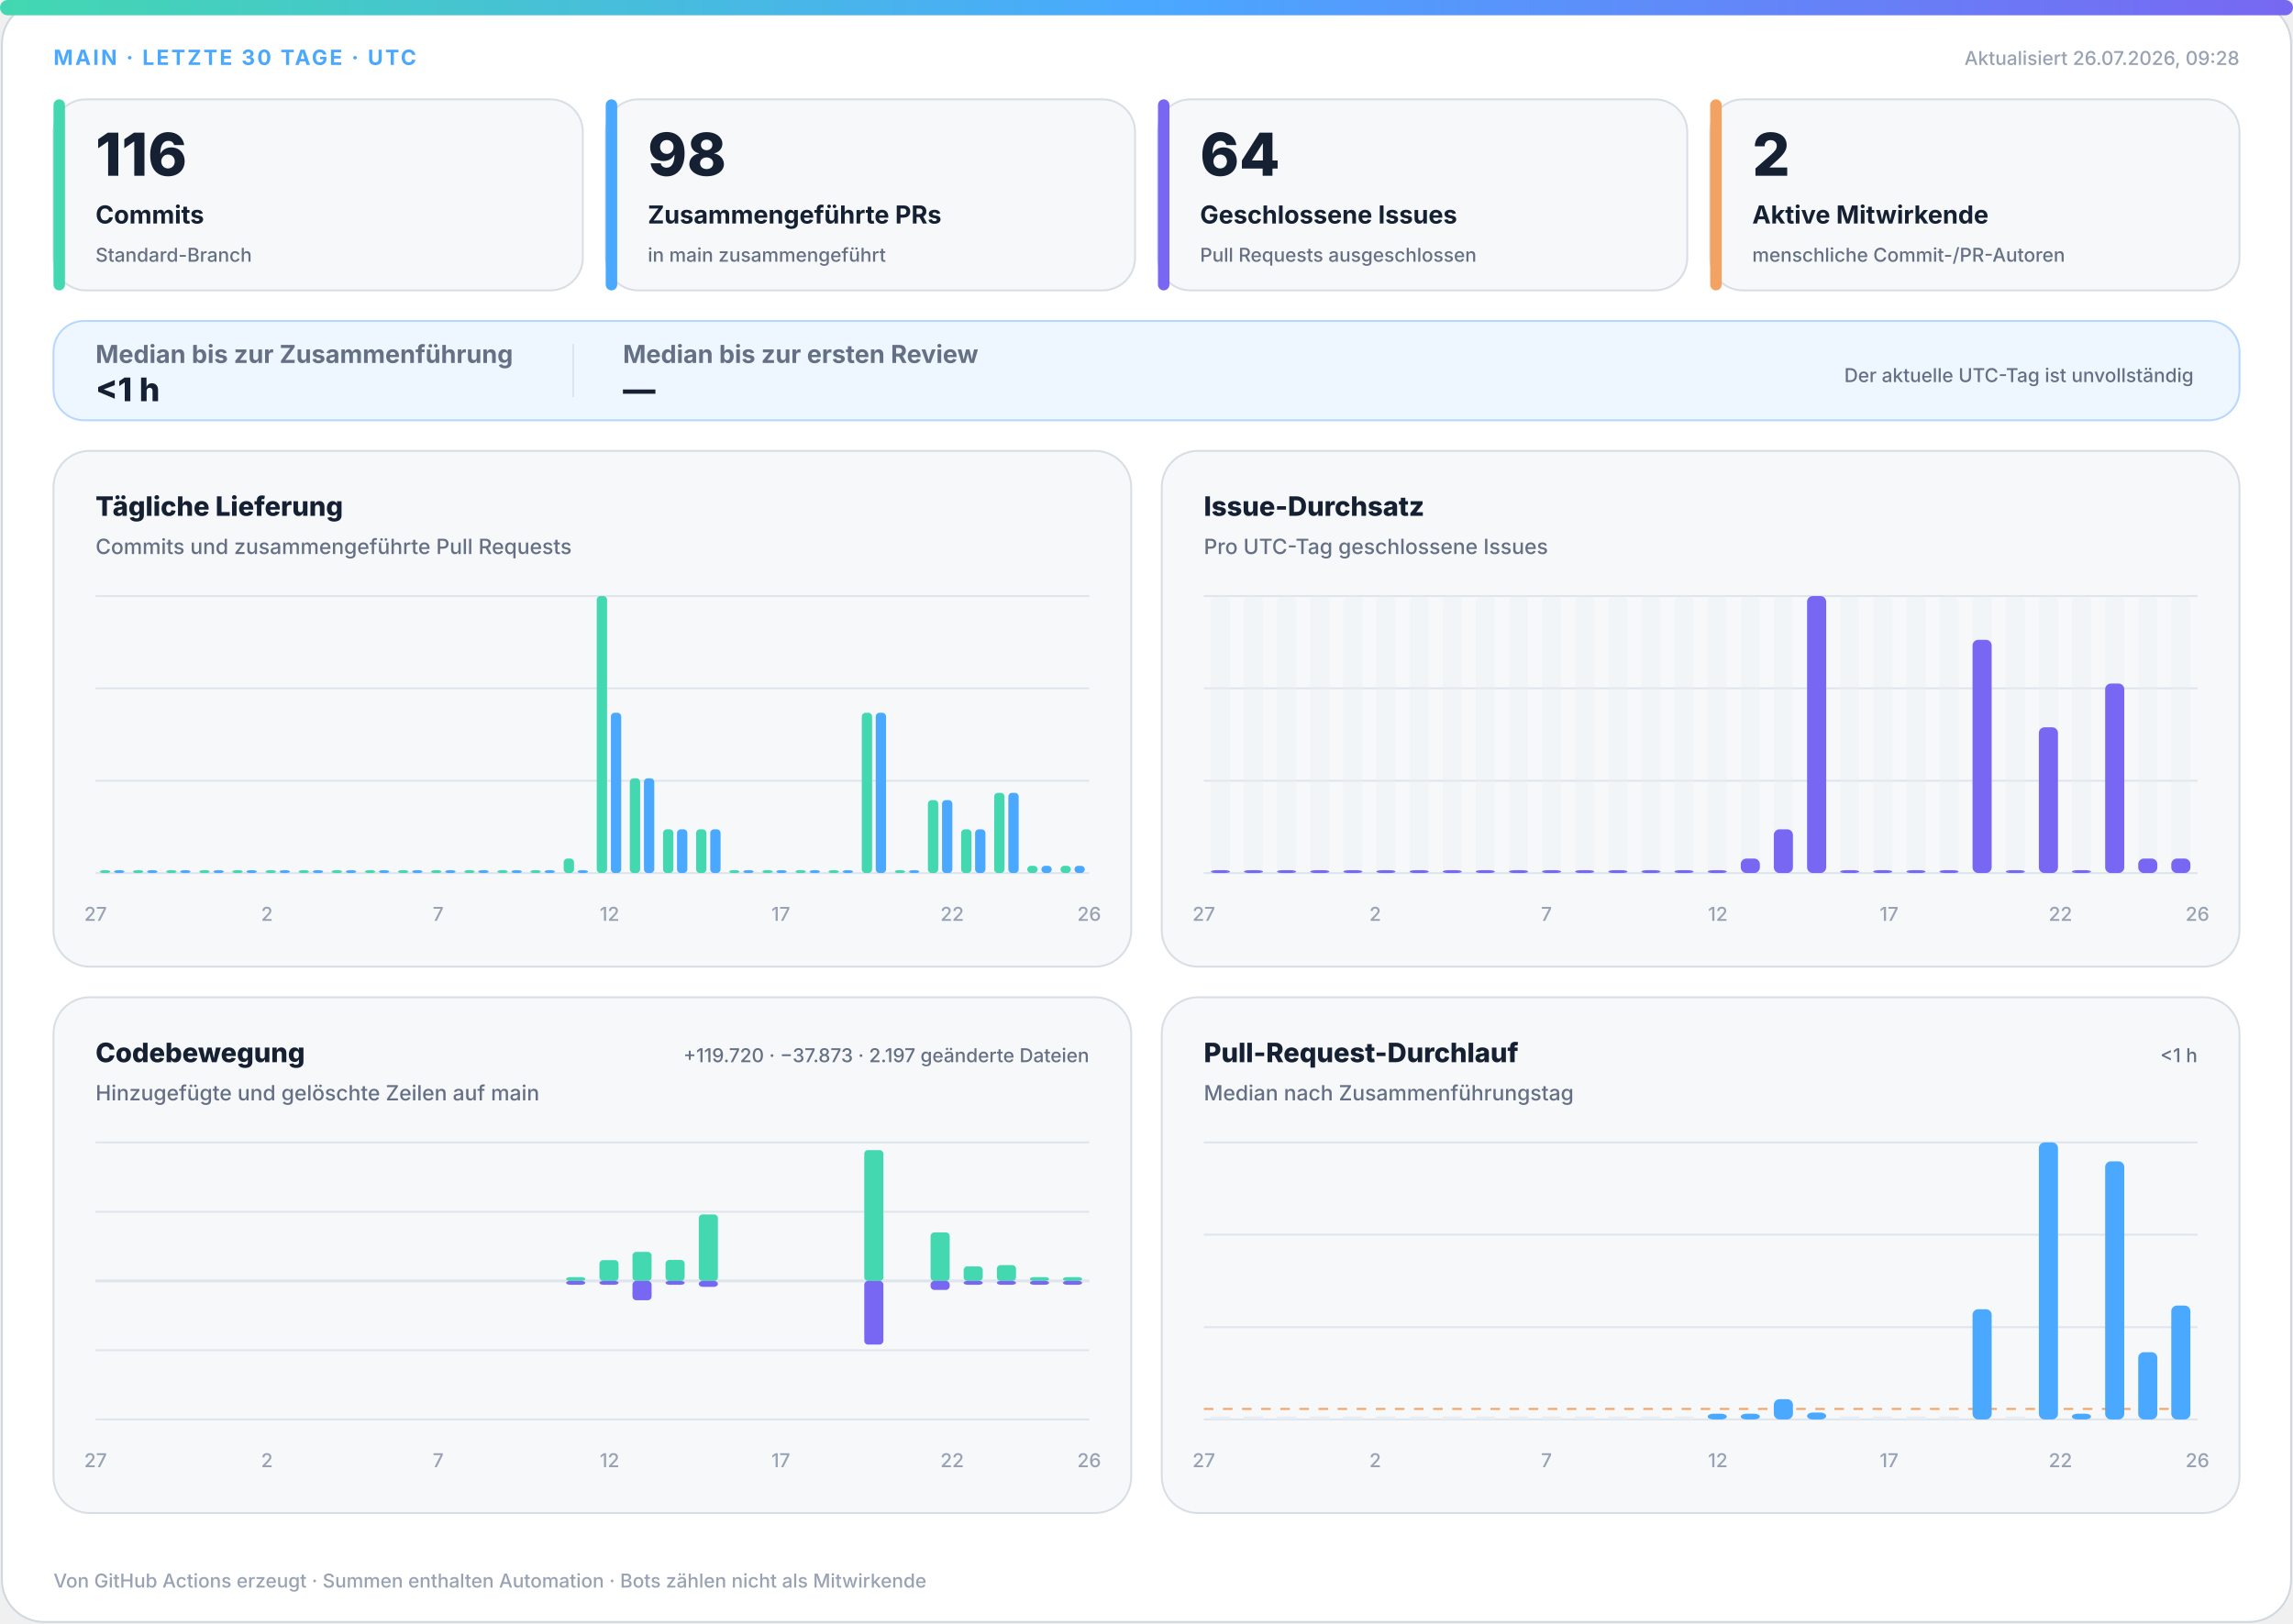
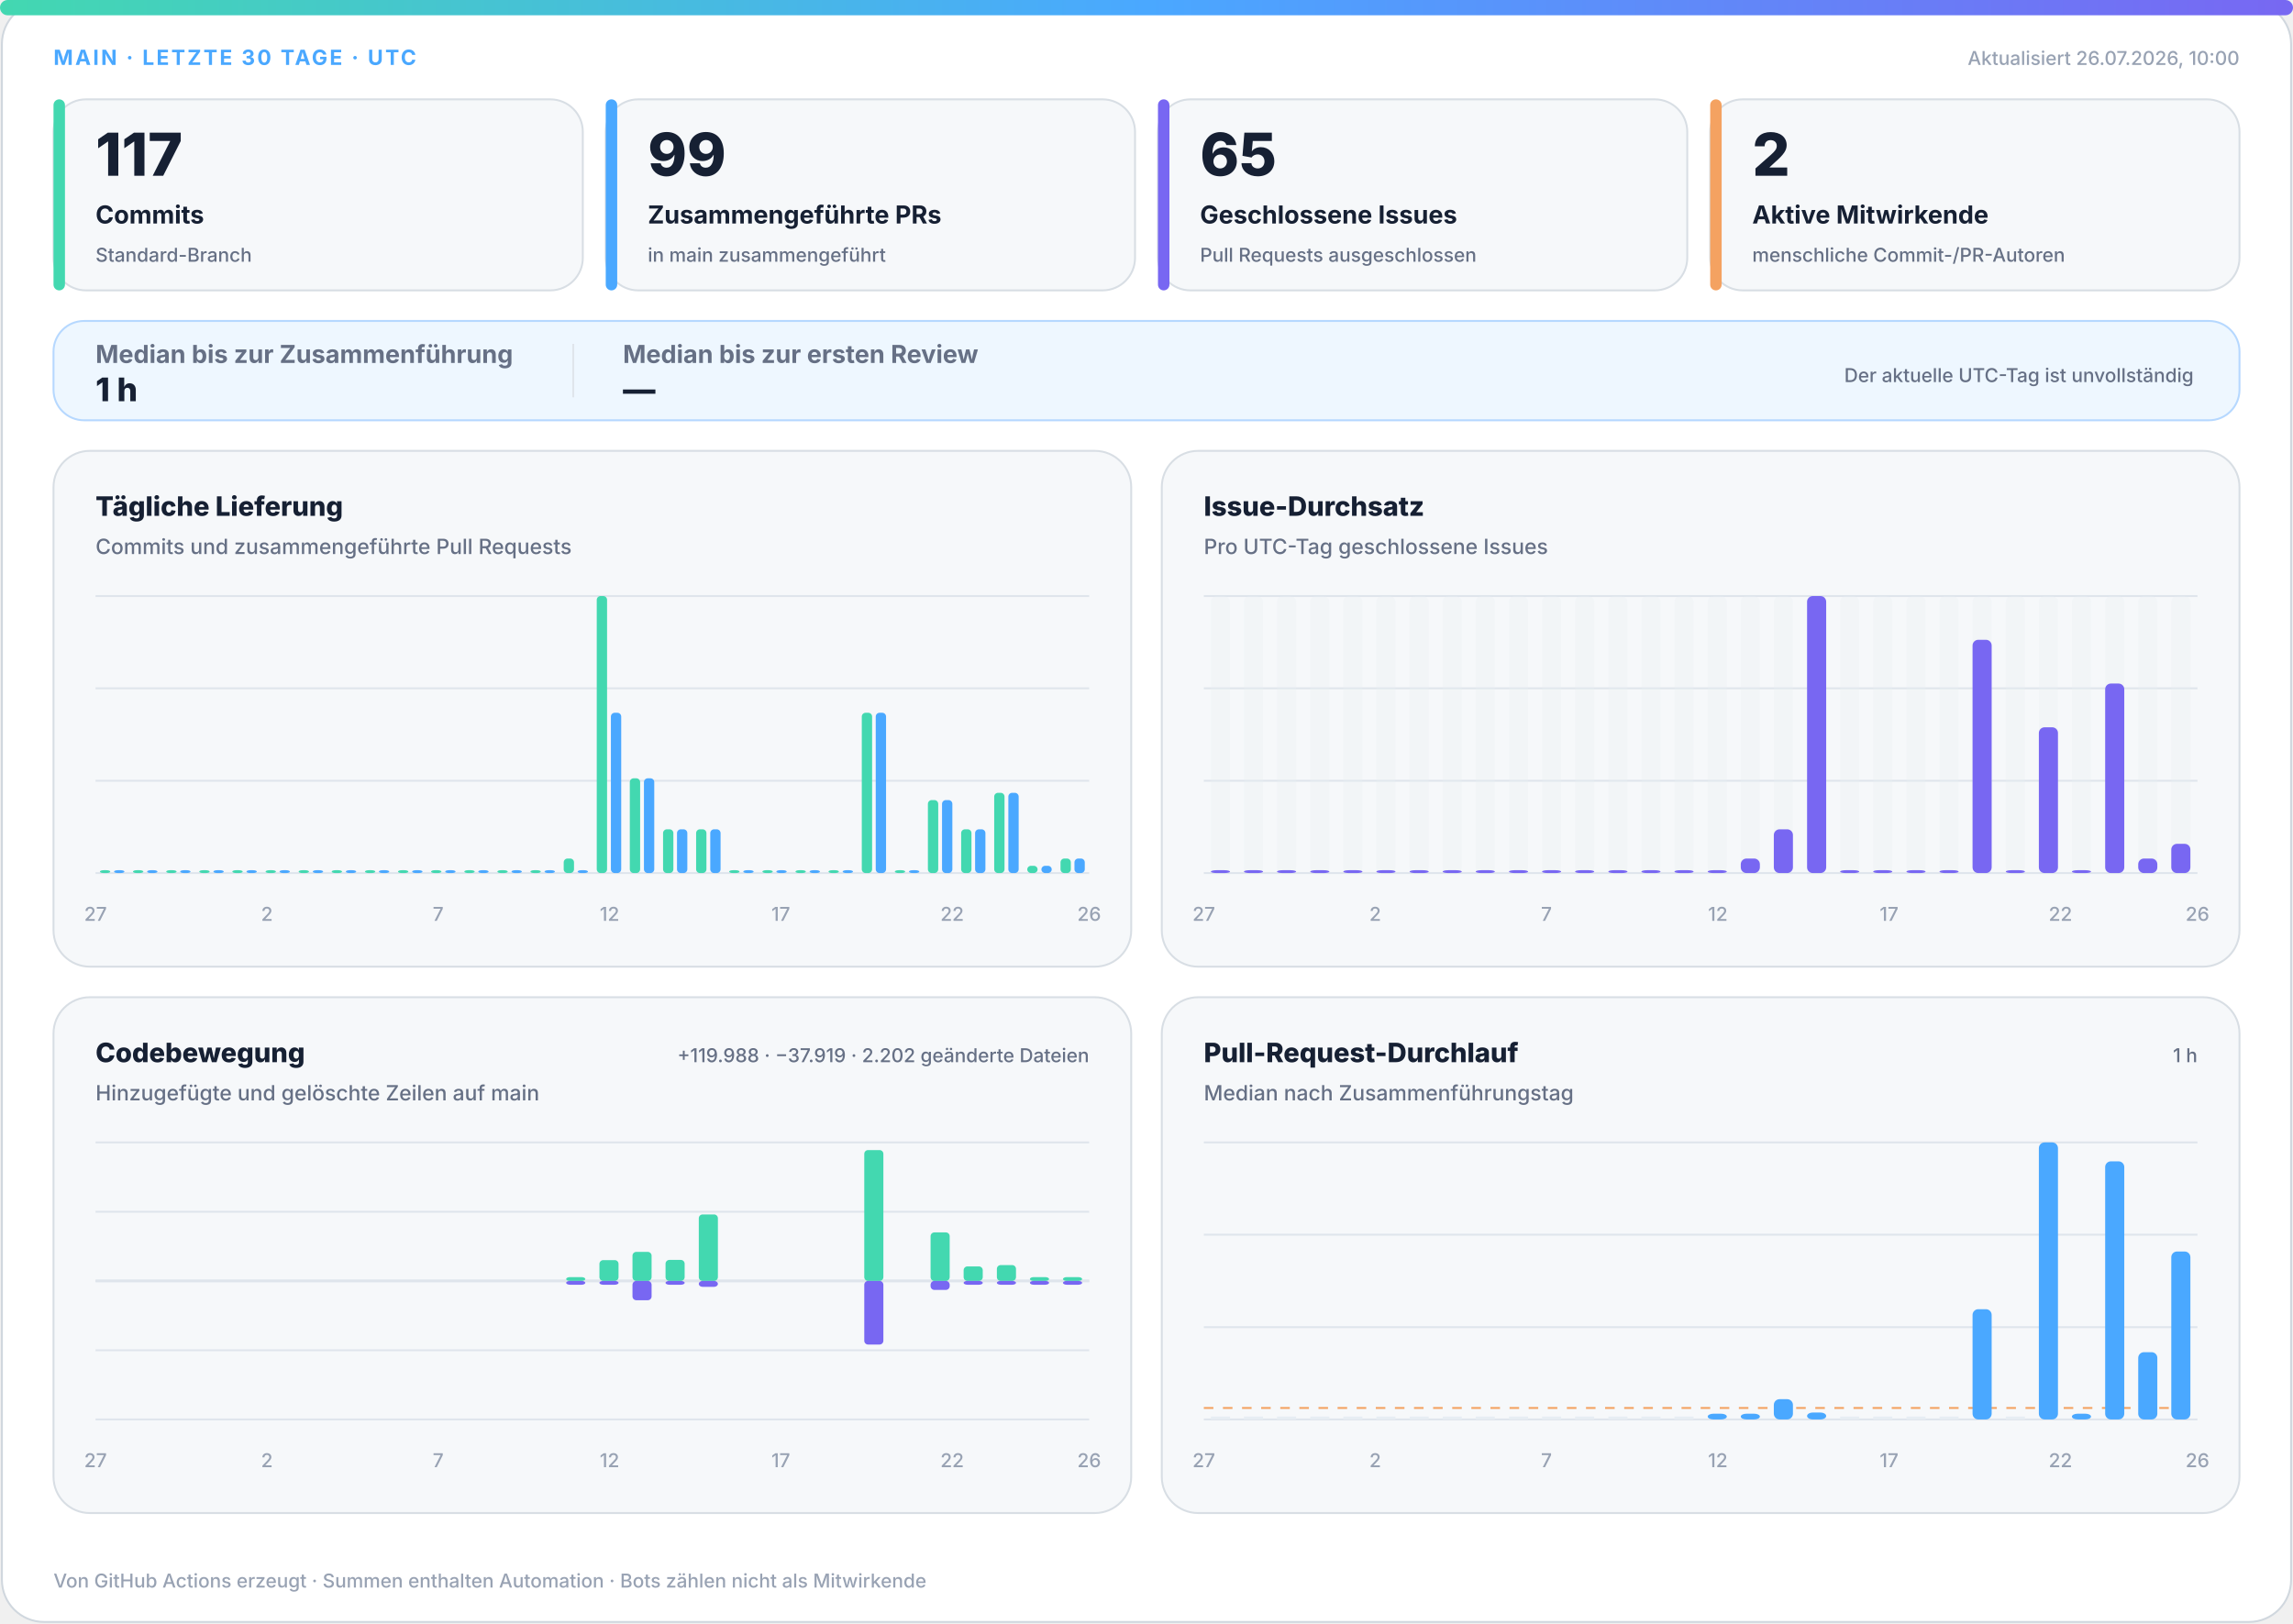
<svg xmlns="http://www.w3.org/2000/svg" width="1200" height="850" viewBox="0 0 1200 850" role="img" aria-labelledby="title desc">
  <defs>
    <linearGradient id="accent" x1="0" y1="0" x2="1" y2="0">
      <stop offset="0%" stop-color="#43d8b0" />
      <stop offset="50%" stop-color="#4aa8ff" />
      <stop offset="100%" stop-color="#7867f2" />
    </linearGradient>
    <linearGradient id="soft" x1="0" y1="0" x2="1" y2="1">
      <stop offset="0%" stop-color="#43d8b0" stop-opacity=".18" />
      <stop offset="100%" stop-color="#7867f2" stop-opacity=".12" />
    </linearGradient>
  </defs>
  <style>
.bg{fill:#fff;stroke:#d0d7de}.surface{fill:#f6f8fa;stroke:#d8dee4}.strong{fill:#eef7ff;stroke:#b6d8ff}.ink{fill:#162033}.muted{fill:#667085}.faint{fill:#98a2b3}.grid{stroke:#dfe5ec}.track{fill:#e7edf3}
.meta{font:750 11px -apple-system,BlinkMacSystemFont,"Segoe UI",sans-serif;letter-spacing:1.1px}.value{font:820 31px -apple-system,BlinkMacSystemFont,"Segoe UI",sans-serif}.label{font:720 13px -apple-system,BlinkMacSystemFont,"Segoe UI",sans-serif}.scope{font:520 10px -apple-system,BlinkMacSystemFont,"Segoe UI",sans-serif}.chart-title{font:760 14px -apple-system,BlinkMacSystemFont,"Segoe UI",sans-serif}.chart-subtitle{font:520 11px -apple-system,BlinkMacSystemFont,"Segoe UI",sans-serif}.small{font:540 10px -apple-system,BlinkMacSystemFont,"Segoe UI",sans-serif}.flow-value{font:780 17px -apple-system,BlinkMacSystemFont,"Segoe UI",sans-serif}
@media(prefers-color-scheme:dark){.bg{fill:#0d1117;stroke:#30363d}.surface{fill:#161b22;stroke:#30363d}.strong{fill:#10263a;stroke:#244d70}.ink{fill:#f0f6fc}.muted{fill:#a7b0bc}.faint{fill:#7d8590}.grid{stroke:#30363d}.track{fill:#27313d}}
</style>
  <rect class="bg" x="1" y="1" width="1198" height="848" rx="22" />
  <rect x="0" y="0" width="1200" height="8" rx="4" fill="url(#accent)" />
  <text class="meta" x="28" y="34" fill="#4aa8ff">MAIN · LETZTE 30 TAGE · UTC</text>
-   <text class="small faint" x="1172" y="34" text-anchor="end">Aktualisiert 26.07.2026, 09:28</text>
+   <text class="small faint" x="1172" y="34" text-anchor="end">Aktualisiert 26.07.2026, 10:00</text>
  <g>
    <rect class="surface" x="28" y="52" width="277" height="100" rx="17" />
    <rect x="28" y="52" width="6" height="100" rx="3" fill="#43d8b0" />
-     <text class="value ink" x="50" y="92" style="font-size:31px">116</text>
+     <text class="value ink" x="50" y="92" style="font-size:31px">117</text>
    <text class="label ink" x="50" y="117" style="font-size:13px">Commits</text>
    <text class="scope muted" x="50" y="137" style="font-size:10px">Standard-Branch</text>
  </g>
  <g>
    <rect class="surface" x="317" y="52" width="277" height="100" rx="17" />
    <rect x="317" y="52" width="6" height="100" rx="3" fill="#4aa8ff" />
-     <text class="value ink" x="339" y="92" style="font-size:31px">98</text>
+     <text class="value ink" x="339" y="92" style="font-size:31px">99</text>
    <text class="label ink" x="339" y="117" style="font-size:13px">Zusammengeführte PRs</text>
    <text class="scope muted" x="339" y="137" style="font-size:10px">in main zusammengeführt</text>
  </g>
  <g>
    <rect class="surface" x="606" y="52" width="277" height="100" rx="17" />
    <rect x="606" y="52" width="6" height="100" rx="3" fill="#7867f2" />
-     <text class="value ink" x="628" y="92" style="font-size:31px">64</text>
+     <text class="value ink" x="628" y="92" style="font-size:31px">65</text>
    <text class="label ink" x="628" y="117" style="font-size:13px">Geschlossene Issues</text>
    <text class="scope muted" x="628" y="137" style="font-size:10px">Pull Requests ausgeschlossen</text>
  </g>
  <g>
    <rect class="surface" x="895" y="52" width="277" height="100" rx="17" />
    <rect x="895" y="52" width="6" height="100" rx="3" fill="#f4a261" />
    <text class="value ink" x="917" y="92" style="font-size:31px">2</text>
    <text class="label ink" x="917" y="117" style="font-size:13px">Aktive Mitwirkende</text>
    <text class="scope muted" x="917" y="137" style="font-size:10px">menschliche Commit-/PR-Autoren</text>
  </g>
  <g>
    <rect class="strong" x="28" y="168" width="1144" height="52" rx="16" fill="url(#soft)" />
    <text class="label muted" x="50" y="190">Median bis zur Zusammenführung</text>
-     <text class="flow-value ink" x="50" y="210">&lt;1 h</text>
+     <text class="flow-value ink" x="50" y="210">1 h</text>
    <line class="grid" x1="300" y1="180" x2="300" y2="208" />
    <text class="label muted" x="326" y="190">Median bis zur ersten Review</text>
    <text class="flow-value ink" x="326" y="210">—</text>
    <text class="scope muted" x="1148" y="200" text-anchor="end">Der aktuelle UTC-Tag ist unvollständig</text>
  </g>
  <g>
    <rect class="surface" x="28" y="236" width="564" height="270" rx="19" />
    <text class="chart-title ink" x="50" y="270">Tägliche Lieferung</text>
    <text class="chart-subtitle muted" x="50" y="290">Commits und zusammengeführte Pull Requests</text>
    <line class="grid" x1="50" y1="312.0" x2="570" y2="312.0" />
    <line class="grid" x1="50" y1="360.3" x2="570" y2="360.3" />
    <line class="grid" x1="50" y1="408.7" x2="570" y2="408.7" />
    <line class="grid" x1="50" y1="457.0" x2="570" y2="457.0" />
    <rect x="52.3" y="455.5" width="5.4" height="1.5" rx="2" fill="#43d8b0" />
    <rect x="59.7" y="455.5" width="5.4" height="1.5" rx="2" fill="#4aa8ff" />
    <rect x="69.6" y="455.5" width="5.4" height="1.5" rx="2" fill="#43d8b0" />
    <rect x="77.0" y="455.5" width="5.4" height="1.5" rx="2" fill="#4aa8ff" />
    <rect x="87.0" y="455.5" width="5.4" height="1.5" rx="2" fill="#43d8b0" />
    <rect x="94.3" y="455.5" width="5.4" height="1.5" rx="2" fill="#4aa8ff" />
    <rect x="104.3" y="455.5" width="5.4" height="1.5" rx="2" fill="#43d8b0" />
    <rect x="111.7" y="455.5" width="5.4" height="1.5" rx="2" fill="#4aa8ff" />
    <rect x="121.6" y="455.5" width="5.4" height="1.5" rx="2" fill="#43d8b0" />
    <rect x="129.0" y="455.5" width="5.4" height="1.5" rx="2" fill="#4aa8ff" />
    <rect x="139.0" y="455.5" width="5.4" height="1.5" rx="2" fill="#43d8b0" />
    <rect x="146.3" y="455.5" width="5.4" height="1.5" rx="2" fill="#4aa8ff" />
    <rect x="156.3" y="455.5" width="5.4" height="1.5" rx="2" fill="#43d8b0" />
    <rect x="163.7" y="455.5" width="5.4" height="1.5" rx="2" fill="#4aa8ff" />
    <rect x="173.6" y="455.5" width="5.4" height="1.5" rx="2" fill="#43d8b0" />
    <rect x="181.0" y="455.5" width="5.4" height="1.5" rx="2" fill="#4aa8ff" />
    <rect x="191.0" y="455.5" width="5.4" height="1.5" rx="2" fill="#43d8b0" />
    <rect x="198.3" y="455.5" width="5.4" height="1.5" rx="2" fill="#4aa8ff" />
    <rect x="208.3" y="455.5" width="5.4" height="1.5" rx="2" fill="#43d8b0" />
    <rect x="215.7" y="455.5" width="5.4" height="1.5" rx="2" fill="#4aa8ff" />
    <rect x="225.6" y="455.5" width="5.4" height="1.5" rx="2" fill="#43d8b0" />
    <rect x="233.0" y="455.5" width="5.4" height="1.5" rx="2" fill="#4aa8ff" />
    <rect x="243.0" y="455.5" width="5.4" height="1.5" rx="2" fill="#43d8b0" />
    <rect x="250.3" y="455.5" width="5.4" height="1.5" rx="2" fill="#4aa8ff" />
    <rect x="260.3" y="455.5" width="5.4" height="1.5" rx="2" fill="#43d8b0" />
    <rect x="267.7" y="455.5" width="5.4" height="1.5" rx="2" fill="#4aa8ff" />
    <rect x="277.6" y="455.5" width="5.4" height="1.5" rx="2" fill="#43d8b0" />
    <rect x="285.0" y="455.5" width="5.4" height="1.5" rx="2" fill="#4aa8ff" />
    <rect x="295.0" y="449.4" width="5.4" height="7.6" rx="2" fill="#43d8b0" />
    <rect x="302.3" y="455.5" width="5.4" height="1.5" rx="2" fill="#4aa8ff" />
    <rect x="312.3" y="312.0" width="5.4" height="145.0" rx="2" fill="#43d8b0" />
    <rect x="319.7" y="373.1" width="5.4" height="83.9" rx="2" fill="#4aa8ff" />
    <rect x="329.6" y="407.4" width="5.4" height="49.6" rx="2" fill="#43d8b0" />
    <rect x="337.0" y="407.4" width="5.4" height="49.6" rx="2" fill="#4aa8ff" />
    <rect x="347.0" y="434.1" width="5.4" height="22.9" rx="2" fill="#43d8b0" />
    <rect x="354.3" y="434.1" width="5.4" height="22.9" rx="2" fill="#4aa8ff" />
    <rect x="364.3" y="434.1" width="5.4" height="22.9" rx="2" fill="#43d8b0" />
    <rect x="371.7" y="434.1" width="5.4" height="22.9" rx="2" fill="#4aa8ff" />
    <rect x="381.6" y="455.5" width="5.4" height="1.5" rx="2" fill="#43d8b0" />
    <rect x="389.0" y="455.5" width="5.4" height="1.5" rx="2" fill="#4aa8ff" />
    <rect x="399.0" y="455.5" width="5.4" height="1.5" rx="2" fill="#43d8b0" />
    <rect x="406.3" y="455.5" width="5.4" height="1.5" rx="2" fill="#4aa8ff" />
    <rect x="416.3" y="455.5" width="5.4" height="1.5" rx="2" fill="#43d8b0" />
    <rect x="423.7" y="455.5" width="5.4" height="1.5" rx="2" fill="#4aa8ff" />
    <rect x="433.6" y="455.5" width="5.4" height="1.5" rx="2" fill="#43d8b0" />
    <rect x="441.0" y="455.5" width="5.4" height="1.5" rx="2" fill="#4aa8ff" />
    <rect x="451.0" y="373.1" width="5.4" height="83.9" rx="2" fill="#43d8b0" />
    <rect x="458.3" y="373.1" width="5.4" height="83.9" rx="2" fill="#4aa8ff" />
    <rect x="468.3" y="455.5" width="5.4" height="1.5" rx="2" fill="#43d8b0" />
    <rect x="475.7" y="455.5" width="5.4" height="1.5" rx="2" fill="#4aa8ff" />
    <rect x="485.6" y="418.8" width="5.4" height="38.2" rx="2" fill="#43d8b0" />
    <rect x="493.0" y="418.8" width="5.4" height="38.2" rx="2" fill="#4aa8ff" />
    <rect x="503.0" y="434.1" width="5.4" height="22.9" rx="2" fill="#43d8b0" />
    <rect x="510.3" y="434.1" width="5.4" height="22.9" rx="2" fill="#4aa8ff" />
    <rect x="520.3" y="415.0" width="5.4" height="42.0" rx="2" fill="#43d8b0" />
    <rect x="527.7" y="415.0" width="5.4" height="42.0" rx="2" fill="#4aa8ff" />
    <rect x="537.6" y="453.2" width="5.4" height="3.8" rx="2" fill="#43d8b0" />
    <rect x="545.0" y="453.2" width="5.4" height="3.8" rx="2" fill="#4aa8ff" />
-     <rect x="555.0" y="453.2" width="5.4" height="3.8" rx="2" fill="#43d8b0" />
-     <rect x="562.3" y="453.2" width="5.4" height="3.8" rx="2" fill="#4aa8ff" />
+     <rect x="555.0" y="449.4" width="5.4" height="7.6" rx="2" fill="#43d8b0" />
+     <rect x="562.3" y="449.4" width="5.4" height="7.6" rx="2" fill="#4aa8ff" />
    <text class="small faint" x="50.0" y="482" text-anchor="middle">27</text>
    <text class="small faint" x="139.7" y="482" text-anchor="middle">2</text>
    <text class="small faint" x="229.3" y="482" text-anchor="middle">7</text>
    <text class="small faint" x="319.0" y="482" text-anchor="middle">12</text>
    <text class="small faint" x="408.6" y="482" text-anchor="middle">17</text>
    <text class="small faint" x="498.3" y="482" text-anchor="middle">22</text>
    <text class="small faint" x="570.0" y="482" text-anchor="middle">26</text>
  </g>
  <g>
    <rect class="surface" x="608" y="236" width="564" height="270" rx="19" />
    <text class="chart-title ink" x="630" y="270">Issue-Durchsatz</text>
    <text class="chart-subtitle muted" x="630" y="290">Pro UTC-Tag geschlossene Issues</text>
    <line class="grid" x1="630" y1="312.0" x2="1150" y2="312.0" />
    <line class="grid" x1="630" y1="360.3" x2="1150" y2="360.3" />
    <line class="grid" x1="630" y1="408.7" x2="1150" y2="408.7" />
    <line class="grid" x1="630" y1="457.0" x2="1150" y2="457.0" />
    <g>
      <rect class="track" x="633.7" y="312" width="10.0" height="145" rx="3" opacity=".3" />
      <rect x="633.7" y="455.5" width="10.0" height="1.5" rx="3" fill="#7867f2" />
    </g>
    <g>
      <rect class="track" x="651.0" y="312" width="10.0" height="145" rx="3" opacity=".3" />
      <rect x="651.0" y="455.5" width="10.0" height="1.5" rx="3" fill="#7867f2" />
    </g>
    <g>
      <rect class="track" x="668.3" y="312" width="10.0" height="145" rx="3" opacity=".3" />
      <rect x="668.3" y="455.5" width="10.0" height="1.5" rx="3" fill="#7867f2" />
    </g>
    <g>
      <rect class="track" x="685.7" y="312" width="10.0" height="145" rx="3" opacity=".3" />
      <rect x="685.7" y="455.5" width="10.0" height="1.5" rx="3" fill="#7867f2" />
    </g>
    <g>
      <rect class="track" x="703.0" y="312" width="10.0" height="145" rx="3" opacity=".3" />
      <rect x="703.0" y="455.5" width="10.0" height="1.5" rx="3" fill="#7867f2" />
    </g>
    <g>
      <rect class="track" x="720.3" y="312" width="10.0" height="145" rx="3" opacity=".3" />
      <rect x="720.3" y="455.5" width="10.0" height="1.5" rx="3" fill="#7867f2" />
    </g>
    <g>
      <rect class="track" x="737.7" y="312" width="10.0" height="145" rx="3" opacity=".3" />
      <rect x="737.7" y="455.5" width="10.0" height="1.5" rx="3" fill="#7867f2" />
    </g>
    <g>
      <rect class="track" x="755.0" y="312" width="10.0" height="145" rx="3" opacity=".3" />
      <rect x="755.0" y="455.5" width="10.0" height="1.5" rx="3" fill="#7867f2" />
    </g>
    <g>
      <rect class="track" x="772.3" y="312" width="10.0" height="145" rx="3" opacity=".3" />
      <rect x="772.3" y="455.5" width="10.0" height="1.5" rx="3" fill="#7867f2" />
    </g>
    <g>
      <rect class="track" x="789.7" y="312" width="10.0" height="145" rx="3" opacity=".3" />
      <rect x="789.7" y="455.5" width="10.0" height="1.5" rx="3" fill="#7867f2" />
    </g>
    <g>
      <rect class="track" x="807.0" y="312" width="10.0" height="145" rx="3" opacity=".3" />
      <rect x="807.0" y="455.5" width="10.0" height="1.5" rx="3" fill="#7867f2" />
    </g>
    <g>
      <rect class="track" x="824.3" y="312" width="10.0" height="145" rx="3" opacity=".3" />
      <rect x="824.3" y="455.5" width="10.0" height="1.5" rx="3" fill="#7867f2" />
    </g>
    <g>
      <rect class="track" x="841.7" y="312" width="10.0" height="145" rx="3" opacity=".3" />
      <rect x="841.7" y="455.5" width="10.0" height="1.5" rx="3" fill="#7867f2" />
    </g>
    <g>
      <rect class="track" x="859.0" y="312" width="10.0" height="145" rx="3" opacity=".3" />
      <rect x="859.0" y="455.5" width="10.0" height="1.5" rx="3" fill="#7867f2" />
    </g>
    <g>
      <rect class="track" x="876.3" y="312" width="10.0" height="145" rx="3" opacity=".3" />
      <rect x="876.3" y="455.5" width="10.0" height="1.5" rx="3" fill="#7867f2" />
    </g>
    <g>
      <rect class="track" x="893.7" y="312" width="10.0" height="145" rx="3" opacity=".3" />
      <rect x="893.7" y="455.5" width="10.0" height="1.5" rx="3" fill="#7867f2" />
    </g>
    <g>
      <rect class="track" x="911.0" y="312" width="10.0" height="145" rx="3" opacity=".3" />
      <rect x="911.0" y="449.4" width="10.0" height="7.6" rx="3" fill="#7867f2" />
    </g>
    <g>
      <rect class="track" x="928.3" y="312" width="10.0" height="145" rx="3" opacity=".3" />
      <rect x="928.3" y="434.1" width="10.0" height="22.9" rx="3" fill="#7867f2" />
    </g>
    <g>
      <rect class="track" x="945.7" y="312" width="10.0" height="145" rx="3" opacity=".3" />
      <rect x="945.7" y="312.0" width="10.0" height="145.0" rx="3" fill="#7867f2" />
    </g>
    <g>
      <rect class="track" x="963.0" y="312" width="10.0" height="145" rx="3" opacity=".3" />
      <rect x="963.0" y="455.5" width="10.0" height="1.5" rx="3" fill="#7867f2" />
    </g>
    <g>
      <rect class="track" x="980.3" y="312" width="10.0" height="145" rx="3" opacity=".3" />
      <rect x="980.3" y="455.5" width="10.0" height="1.5" rx="3" fill="#7867f2" />
    </g>
    <g>
      <rect class="track" x="997.7" y="312" width="10.0" height="145" rx="3" opacity=".3" />
      <rect x="997.7" y="455.5" width="10.0" height="1.5" rx="3" fill="#7867f2" />
    </g>
    <g>
      <rect class="track" x="1015.0" y="312" width="10.0" height="145" rx="3" opacity=".3" />
      <rect x="1015.0" y="455.5" width="10.0" height="1.5" rx="3" fill="#7867f2" />
    </g>
    <g>
      <rect class="track" x="1032.3" y="312" width="10.0" height="145" rx="3" opacity=".3" />
      <rect x="1032.3" y="334.9" width="10.0" height="122.1" rx="3" fill="#7867f2" />
    </g>
    <g>
      <rect class="track" x="1049.7" y="312" width="10.0" height="145" rx="3" opacity=".3" />
      <rect x="1049.7" y="455.5" width="10.0" height="1.5" rx="3" fill="#7867f2" />
    </g>
    <g>
      <rect class="track" x="1067.0" y="312" width="10.0" height="145" rx="3" opacity=".3" />
      <rect x="1067.0" y="380.7" width="10.0" height="76.3" rx="3" fill="#7867f2" />
    </g>
    <g>
      <rect class="track" x="1084.3" y="312" width="10.0" height="145" rx="3" opacity=".3" />
      <rect x="1084.3" y="455.5" width="10.0" height="1.5" rx="3" fill="#7867f2" />
    </g>
    <g>
      <rect class="track" x="1101.7" y="312" width="10.0" height="145" rx="3" opacity=".3" />
      <rect x="1101.7" y="357.8" width="10.0" height="99.2" rx="3" fill="#7867f2" />
    </g>
    <g>
      <rect class="track" x="1119.0" y="312" width="10.0" height="145" rx="3" opacity=".3" />
      <rect x="1119.0" y="449.4" width="10.0" height="7.6" rx="3" fill="#7867f2" />
    </g>
    <g>
      <rect class="track" x="1136.3" y="312" width="10.0" height="145" rx="3" opacity=".3" />
-       <rect x="1136.3" y="449.4" width="10.0" height="7.6" rx="3" fill="#7867f2" />
+       <rect x="1136.3" y="441.7" width="10.0" height="15.3" rx="3" fill="#7867f2" />
    </g>
    <text class="small faint" x="630.0" y="482" text-anchor="middle">27</text>
    <text class="small faint" x="719.7" y="482" text-anchor="middle">2</text>
    <text class="small faint" x="809.3" y="482" text-anchor="middle">7</text>
    <text class="small faint" x="899.0" y="482" text-anchor="middle">12</text>
    <text class="small faint" x="988.6" y="482" text-anchor="middle">17</text>
    <text class="small faint" x="1078.3" y="482" text-anchor="middle">22</text>
    <text class="small faint" x="1150.0" y="482" text-anchor="middle">26</text>
  </g>
  <g>
    <rect class="surface" x="28" y="522" width="564" height="270" rx="19" />
    <text class="chart-title ink" x="50" y="556">Codebewegung</text>
    <text class="chart-subtitle muted" x="50" y="576">Hinzugefügte und gelöschte Zeilen auf main</text>
-     <text class="small muted" x="570" y="556" text-anchor="end">+119.720 · −37.873 · 2.197 geänderte Dateien</text>
+     <text class="small muted" x="570" y="556" text-anchor="end">+119.988 · −37.919 · 2.202 geänderte Dateien</text>
    <line class="grid" x1="50" y1="598.0" x2="570" y2="598.0" />
    <line class="grid" x1="50" y1="634.3" x2="570" y2="634.3" />
    <line class="grid" x1="50" y1="670.5" x2="570" y2="670.5" />
    <line class="grid" x1="50" y1="706.8" x2="570" y2="706.8" />
    <line class="grid" x1="50" y1="743.0" x2="570" y2="743.0" />
    <line class="grid" x1="50" y1="670.5" x2="570" y2="670.5" stroke-width="1.5" />
    <rect x="53.7" y="670.5" width="10.0" height="0.0" rx="2" fill="#43d8b0" />
    <rect x="53.7" y="670.5" width="10.0" height="0.0" rx="2" fill="#7867f2" />
    <rect x="71.0" y="670.5" width="10.0" height="0.0" rx="2" fill="#43d8b0" />
    <rect x="71.0" y="670.5" width="10.0" height="0.0" rx="2" fill="#7867f2" />
    <rect x="88.3" y="670.5" width="10.0" height="0.0" rx="2" fill="#43d8b0" />
    <rect x="88.3" y="670.5" width="10.0" height="0.0" rx="2" fill="#7867f2" />
    <rect x="105.7" y="670.5" width="10.0" height="0.0" rx="2" fill="#43d8b0" />
    <rect x="105.7" y="670.5" width="10.0" height="0.0" rx="2" fill="#7867f2" />
    <rect x="123.0" y="670.5" width="10.0" height="0.0" rx="2" fill="#43d8b0" />
    <rect x="123.0" y="670.5" width="10.0" height="0.0" rx="2" fill="#7867f2" />
    <rect x="140.3" y="670.5" width="10.0" height="0.0" rx="2" fill="#43d8b0" />
    <rect x="140.3" y="670.5" width="10.0" height="0.0" rx="2" fill="#7867f2" />
    <rect x="157.7" y="670.5" width="10.0" height="0.0" rx="2" fill="#43d8b0" />
    <rect x="157.7" y="670.5" width="10.0" height="0.0" rx="2" fill="#7867f2" />
    <rect x="175.0" y="670.5" width="10.0" height="0.0" rx="2" fill="#43d8b0" />
    <rect x="175.0" y="670.5" width="10.0" height="0.0" rx="2" fill="#7867f2" />
    <rect x="192.3" y="670.5" width="10.0" height="0.0" rx="2" fill="#43d8b0" />
    <rect x="192.3" y="670.5" width="10.0" height="0.0" rx="2" fill="#7867f2" />
    <rect x="209.7" y="670.5" width="10.0" height="0.0" rx="2" fill="#43d8b0" />
    <rect x="209.7" y="670.5" width="10.0" height="0.0" rx="2" fill="#7867f2" />
    <rect x="227.0" y="670.5" width="10.0" height="0.0" rx="2" fill="#43d8b0" />
    <rect x="227.0" y="670.5" width="10.0" height="0.0" rx="2" fill="#7867f2" />
    <rect x="244.3" y="670.5" width="10.0" height="0.0" rx="2" fill="#43d8b0" />
    <rect x="244.3" y="670.5" width="10.0" height="0.0" rx="2" fill="#7867f2" />
    <rect x="261.7" y="670.5" width="10.0" height="0.0" rx="2" fill="#43d8b0" />
    <rect x="261.7" y="670.5" width="10.0" height="0.0" rx="2" fill="#7867f2" />
    <rect x="279.0" y="670.5" width="10.0" height="0.0" rx="2" fill="#43d8b0" />
    <rect x="279.0" y="670.5" width="10.0" height="0.0" rx="2" fill="#7867f2" />
    <rect x="296.3" y="668.5" width="10.0" height="2.0" rx="2" fill="#43d8b0" />
    <rect x="296.3" y="670.5" width="10.0" height="2.0" rx="2" fill="#7867f2" />
    <rect x="313.7" y="659.6" width="10.0" height="10.9" rx="2" fill="#43d8b0" />
    <rect x="313.7" y="670.5" width="10.0" height="2.0" rx="2" fill="#7867f2" />
    <rect x="331.0" y="655.3" width="10.0" height="15.2" rx="2" fill="#43d8b0" />
    <rect x="331.0" y="670.5" width="10.0" height="10.1" rx="2" fill="#7867f2" />
    <rect x="348.3" y="659.5" width="10.0" height="11.0" rx="2" fill="#43d8b0" />
    <rect x="348.3" y="670.5" width="10.0" height="2.0" rx="2" fill="#7867f2" />
    <rect x="365.7" y="635.7" width="10.0" height="34.8" rx="2" fill="#43d8b0" />
    <rect x="365.7" y="670.5" width="10.0" height="3.1" rx="2" fill="#7867f2" />
    <rect x="383.0" y="670.5" width="10.0" height="0.0" rx="2" fill="#43d8b0" />
    <rect x="383.0" y="670.5" width="10.0" height="0.0" rx="2" fill="#7867f2" />
    <rect x="400.3" y="670.5" width="10.0" height="0.0" rx="2" fill="#43d8b0" />
    <rect x="400.3" y="670.5" width="10.0" height="0.0" rx="2" fill="#7867f2" />
    <rect x="417.7" y="670.5" width="10.0" height="0.0" rx="2" fill="#43d8b0" />
    <rect x="417.7" y="670.5" width="10.0" height="0.0" rx="2" fill="#7867f2" />
    <rect x="435.0" y="670.5" width="10.0" height="0.0" rx="2" fill="#43d8b0" />
    <rect x="435.0" y="670.5" width="10.0" height="0.0" rx="2" fill="#7867f2" />
    <rect x="452.3" y="602.0" width="10.0" height="68.5" rx="2" fill="#43d8b0" />
    <rect x="452.3" y="670.5" width="10.0" height="33.3" rx="2" fill="#7867f2" />
    <rect x="469.7" y="670.5" width="10.0" height="0.0" rx="2" fill="#43d8b0" />
    <rect x="469.7" y="670.5" width="10.0" height="0.0" rx="2" fill="#7867f2" />
    <rect x="487.0" y="645.1" width="10.0" height="25.4" rx="2" fill="#43d8b0" />
    <rect x="487.0" y="670.5" width="10.0" height="4.7" rx="2" fill="#7867f2" />
    <rect x="504.3" y="662.9" width="10.0" height="7.6" rx="2" fill="#43d8b0" />
    <rect x="504.3" y="670.5" width="10.0" height="2.0" rx="2" fill="#7867f2" />
    <rect x="521.7" y="662.2" width="10.0" height="8.3" rx="2" fill="#43d8b0" />
    <rect x="521.7" y="670.5" width="10.0" height="2.0" rx="2" fill="#7867f2" />
    <rect x="539.0" y="668.5" width="10.0" height="2.0" rx="2" fill="#43d8b0" />
    <rect x="539.0" y="670.5" width="10.0" height="2.0" rx="2" fill="#7867f2" />
    <rect x="556.3" y="668.5" width="10.0" height="2.0" rx="2" fill="#43d8b0" />
    <rect x="556.3" y="670.5" width="10.0" height="2.0" rx="2" fill="#7867f2" />
    <text class="small faint" x="50.0" y="768" text-anchor="middle">27</text>
    <text class="small faint" x="139.7" y="768" text-anchor="middle">2</text>
    <text class="small faint" x="229.3" y="768" text-anchor="middle">7</text>
    <text class="small faint" x="319.0" y="768" text-anchor="middle">12</text>
    <text class="small faint" x="408.6" y="768" text-anchor="middle">17</text>
    <text class="small faint" x="498.3" y="768" text-anchor="middle">22</text>
    <text class="small faint" x="570.0" y="768" text-anchor="middle">26</text>
  </g>
  <g>
    <rect class="surface" x="608" y="522" width="564" height="270" rx="19" />
    <text class="chart-title ink" x="630" y="556">Pull-Request-Durchlauf</text>
    <text class="chart-subtitle muted" x="630" y="576">Median nach Zusammenführungstag</text>
-     <text class="small muted" x="1150" y="556" text-anchor="end">&lt;1 h</text>
+     <text class="small muted" x="1150" y="556" text-anchor="end">1 h</text>
    <line class="grid" x1="630" y1="598.0" x2="1150" y2="598.0" />
    <line class="grid" x1="630" y1="646.3" x2="1150" y2="646.3" />
    <line class="grid" x1="630" y1="694.7" x2="1150" y2="694.7" />
    <line class="grid" x1="630" y1="743.0" x2="1150" y2="743.0" />
-     <line x1="630" y1="737.5" x2="1150" y2="737.5" stroke="#f4a261" stroke-dasharray="5 5" />
+     <line x1="630" y1="737.0" x2="1150" y2="737.0" stroke="#f4a261" stroke-dasharray="5 5" />
    <rect class="track" x="633.7" y="741.5" width="10.0" height="1.5" />
    <rect class="track" x="651.0" y="741.5" width="10.0" height="1.5" />
    <rect class="track" x="668.3" y="741.5" width="10.0" height="1.5" />
    <rect class="track" x="685.7" y="741.5" width="10.0" height="1.5" />
    <rect class="track" x="703.0" y="741.5" width="10.0" height="1.5" />
    <rect class="track" x="720.3" y="741.5" width="10.0" height="1.5" />
    <rect class="track" x="737.7" y="741.5" width="10.0" height="1.5" />
    <rect class="track" x="755.0" y="741.5" width="10.0" height="1.5" />
    <rect class="track" x="772.3" y="741.5" width="10.0" height="1.5" />
    <rect class="track" x="789.7" y="741.5" width="10.0" height="1.5" />
    <rect class="track" x="807.0" y="741.5" width="10.0" height="1.5" />
    <rect class="track" x="824.3" y="741.5" width="10.0" height="1.5" />
    <rect class="track" x="841.7" y="741.5" width="10.0" height="1.5" />
    <rect class="track" x="859.0" y="741.5" width="10.0" height="1.5" />
    <rect class="track" x="876.3" y="741.5" width="10.0" height="1.5" />
    <rect x="893.7" y="740.0" width="10.0" height="3.0" rx="3" fill="#4aa8ff" />
    <rect x="911.0" y="740.0" width="10.0" height="3.0" rx="3" fill="#4aa8ff" />
    <rect x="928.3" y="732.4" width="10.0" height="10.6" rx="3" fill="#4aa8ff" />
    <rect x="945.7" y="739.4" width="10.0" height="3.6" rx="3" fill="#4aa8ff" />
    <rect class="track" x="963.0" y="741.5" width="10.0" height="1.5" />
    <rect class="track" x="980.3" y="741.5" width="10.0" height="1.5" />
    <rect class="track" x="997.7" y="741.5" width="10.0" height="1.5" />
    <rect class="track" x="1015.0" y="741.5" width="10.0" height="1.5" />
    <rect x="1032.3" y="685.3" width="10.0" height="57.7" rx="3" fill="#4aa8ff" />
    <rect class="track" x="1049.7" y="741.5" width="10.0" height="1.5" />
    <rect x="1067.0" y="598.0" width="10.0" height="145.0" rx="3" fill="#4aa8ff" />
    <rect x="1084.3" y="740.0" width="10.0" height="3.0" rx="3" fill="#4aa8ff" />
    <rect x="1101.7" y="607.9" width="10.0" height="135.1" rx="3" fill="#4aa8ff" />
    <rect x="1119.0" y="707.8" width="10.0" height="35.2" rx="3" fill="#4aa8ff" />
-     <rect x="1136.3" y="683.4" width="10.0" height="59.6" rx="3" fill="#4aa8ff" />
+     <rect x="1136.3" y="655.1" width="10.0" height="87.9" rx="3" fill="#4aa8ff" />
    <text class="small faint" x="630.0" y="768" text-anchor="middle">27</text>
    <text class="small faint" x="719.7" y="768" text-anchor="middle">2</text>
    <text class="small faint" x="809.3" y="768" text-anchor="middle">7</text>
    <text class="small faint" x="899.0" y="768" text-anchor="middle">12</text>
    <text class="small faint" x="988.6" y="768" text-anchor="middle">17</text>
    <text class="small faint" x="1078.3" y="768" text-anchor="middle">22</text>
    <text class="small faint" x="1150.0" y="768" text-anchor="middle">26</text>
  </g>
  <text class="small faint" x="28" y="831">Von GitHub Actions erzeugt · Summen enthalten Automation · Bots zählen nicht als Mitwirkende</text>
</svg>
